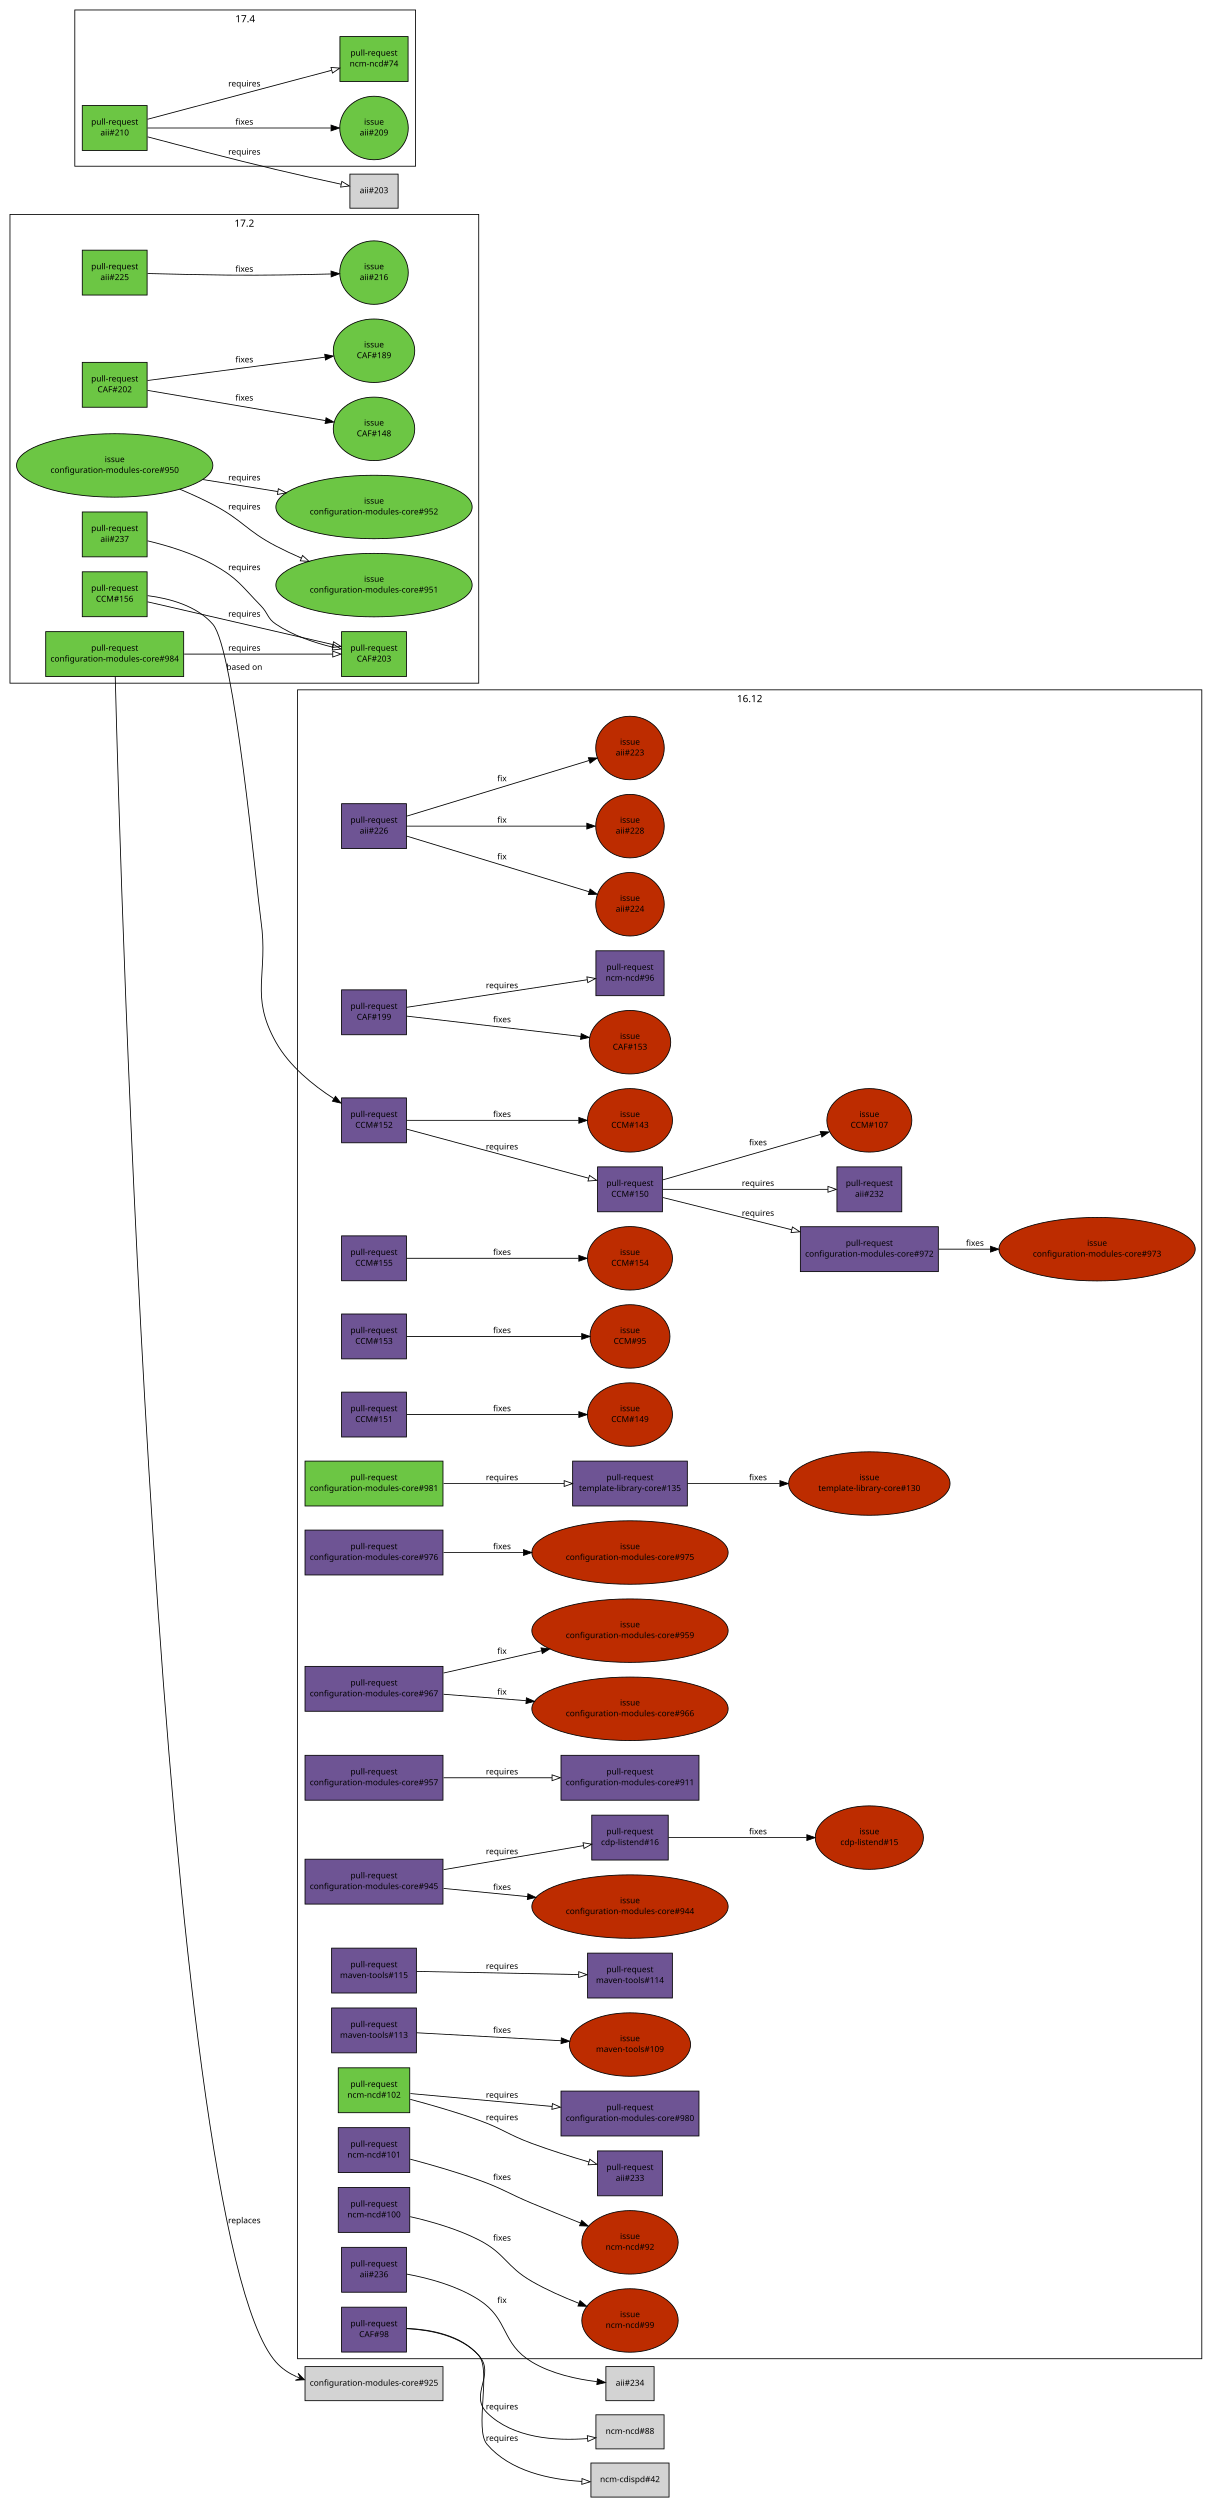
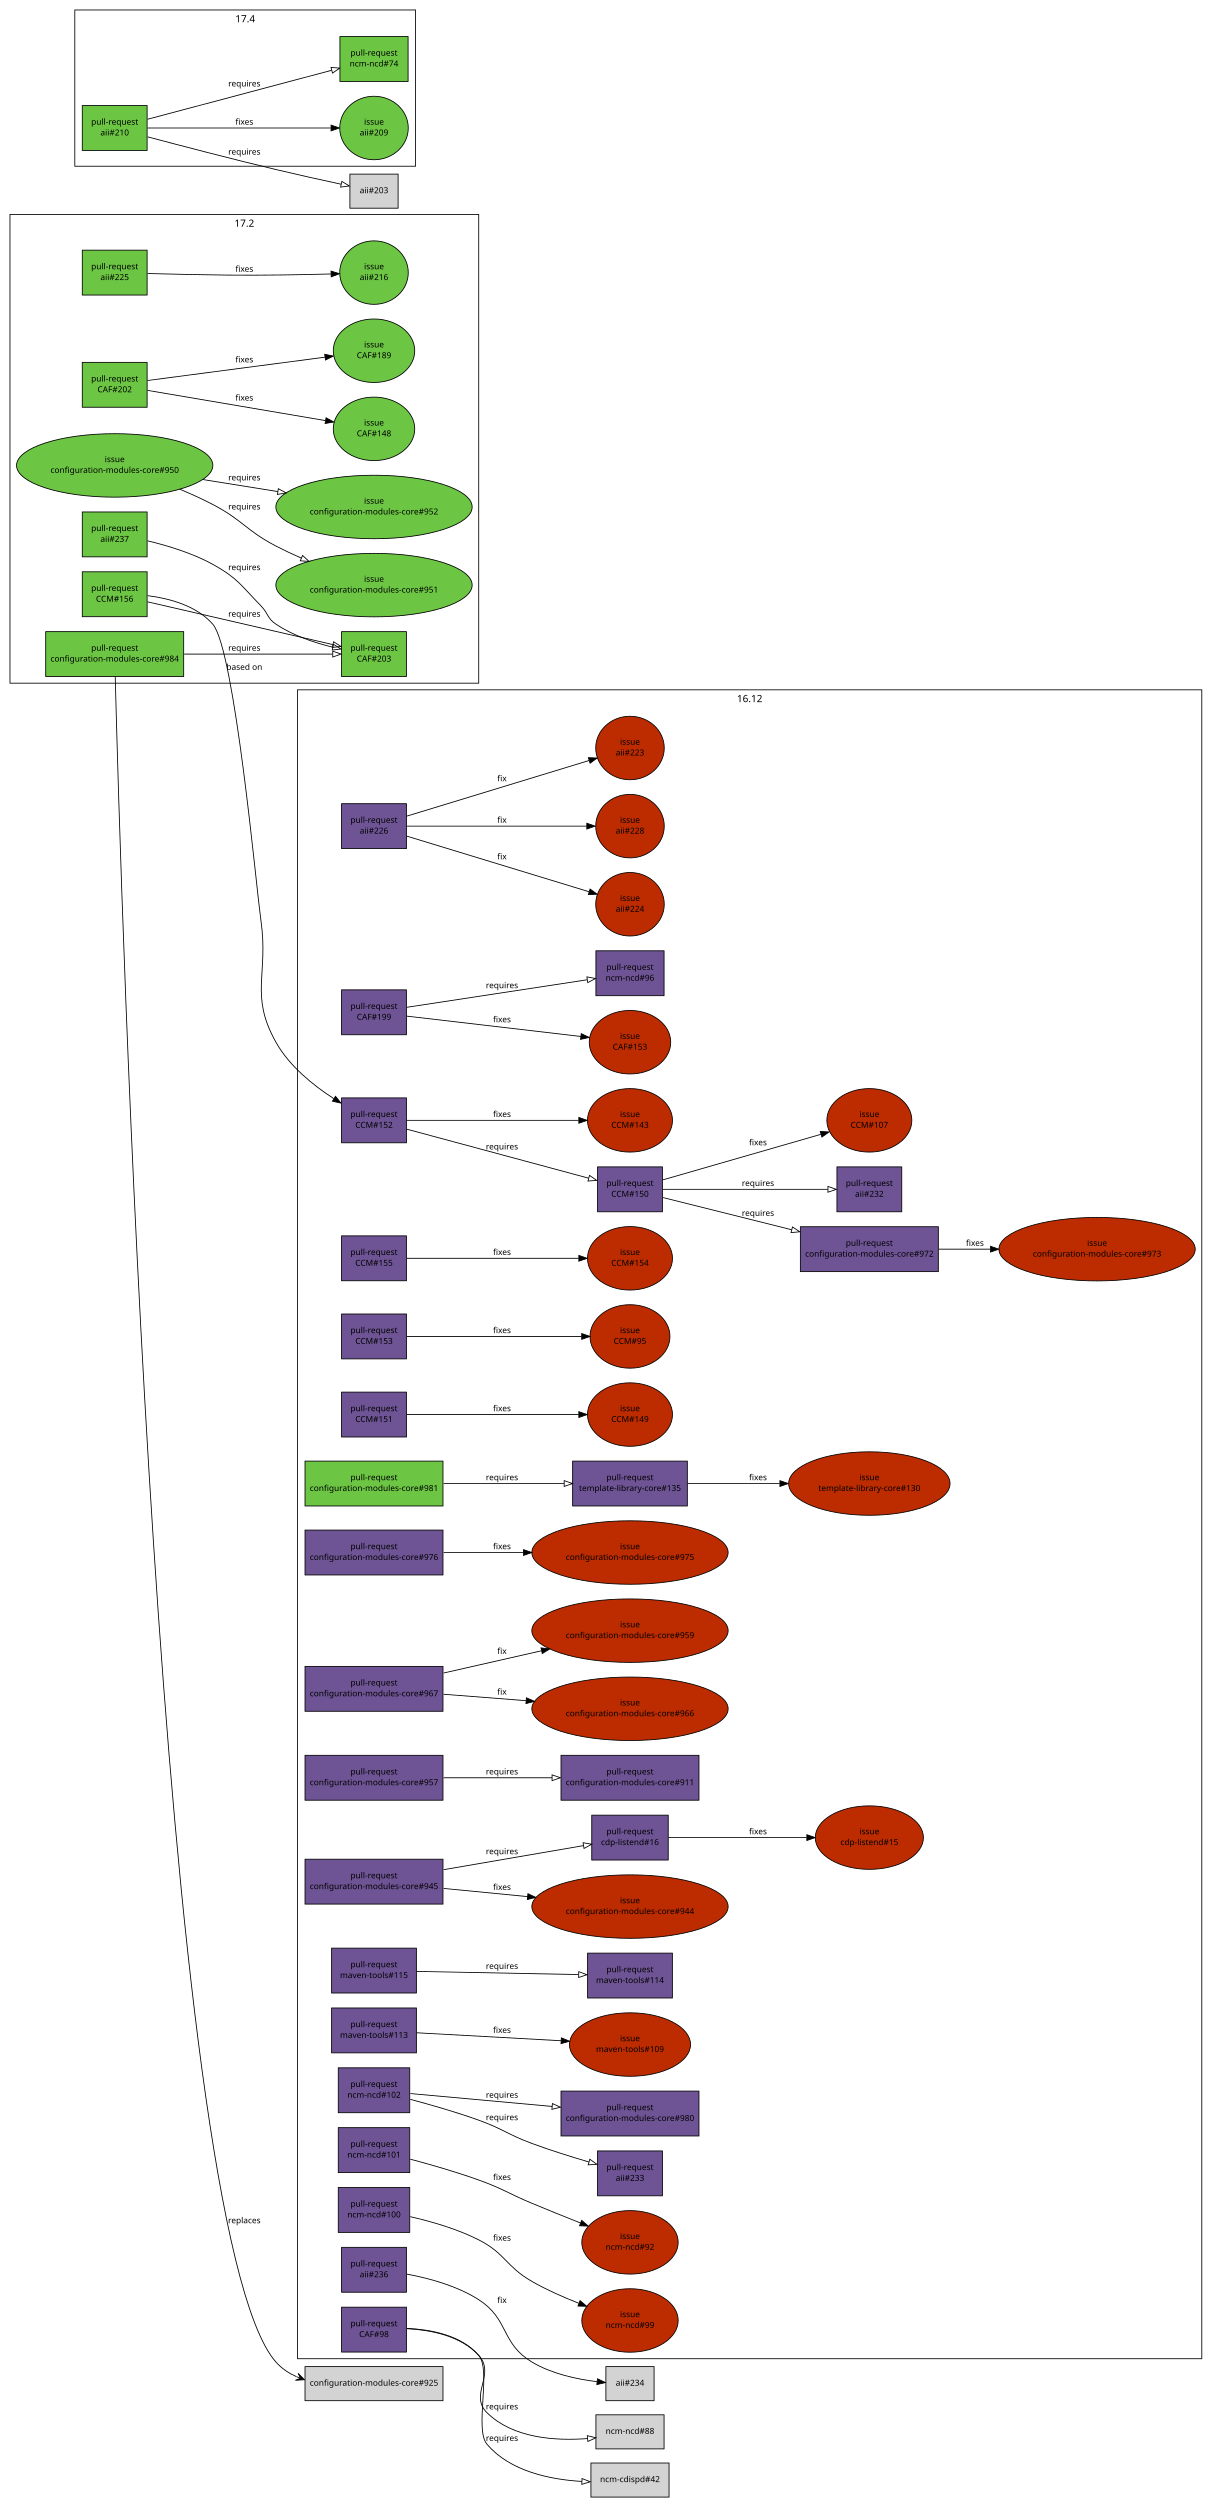
<svg xmlns="http://www.w3.org/2000/svg" xmlns:xlink="http://www.w3.org/1999/xlink" width="1458pt" height="3008pt" viewBox="0.00 0.00 1458.00 3008.00">
  <g id="graph1" class="graph" transform="scale(1 1) rotate(0) translate(4 3004)">
    <polygon fill="white" stroke="white" points="-4,5 -4,-3004 1455,-3004 1455,5 -4,5" />
    <g id="graph2" class="cluster">
      <polygon fill="none" stroke="black" points="8,-2182 8,-2746 572,-2746 572,-2182 8,-2182" />
      <text text-anchor="middle" x="290" y="-2731.2" font-family="Sans" font-size="12.00">17.2</text>
    </g>
    <g id="graph3" class="cluster">
      <polygon fill="none" stroke="black" points="354,-166 354,-2174 1442,-2174 1442,-166 354,-166" />
      <text text-anchor="middle" x="898" y="-2159.2" font-family="Sans" font-size="12.00">16.12</text>
    </g>
    <g id="graph5" class="cluster">
      <polygon fill="none" stroke="black" points="86,-2804 86,-2992 496,-2992 496,-2804 86,-2804" />
      <text text-anchor="middle" x="291" y="-2977.2" font-family="Sans" font-size="12.00">17.4</text>
    </g>
    <g id="node1" class="node">
      <a xlink:href="https://github.com/quattor/aii/pull/237" xlink:title="aii-core: switch to CAF::Download::LWP" target="_parent">
        <polygon fill="#6cc644" stroke="black" points="173,-2388 95,-2388 95,-2334 173,-2334 173,-2388" />
        <text text-anchor="middle" x="134" y="-2365" font-family="Sans" font-size="10.00">pull-request</text>
        <text text-anchor="middle" x="134" y="-2352" font-family="Sans" font-size="10.00">aii#237</text>
      </a>
    </g>
    <g id="node3" class="node">
      <a xlink:href="https://github.com/quattor/CAF/pull/203" xlink:title="CAF::Download::LWP: CAF interface for LWP to handle https settings" target="_parent">
        <polygon fill="#6cc644" stroke="black" points="485,-2244 407,-2244 407,-2190 485,-2190 485,-2244" />
        <text text-anchor="middle" x="446" y="-2221" font-family="Sans" font-size="10.00">pull-request</text>
        <text text-anchor="middle" x="446" y="-2208" font-family="Sans" font-size="10.00">CAF#203</text>
      </a>
    </g>
    <g id="edge2" class="edge">
      <path fill="none" stroke="black" d="M173.623,-2353.26C197.336,-2347.58 227.522,-2338.49 252,-2325 281.806,-2308.57 286.246,-2299.37 310,-2275 318.818,-2265.95 317.506,-2260.03 328,-2253 348.364,-2239.35 374.11,-2230.71 396.352,-2225.32" />
      <polygon fill="none" stroke="black" points="397.313,-2228.7 406.294,-2223.08 395.768,-2221.87 397.313,-2228.7" />
      <text text-anchor="middle" x="290" y="-2318" font-family="Sans" font-size="10.00">requires</text>
    </g>
    <g id="node4" class="node">
      <a xlink:href="https://github.com/quattor/aii/pull/236" xlink:title="aii-opennebula: Include VM placement algorithm support" target="_parent">
        <polygon fill="#6e5494" stroke="black" points="485,-300 407,-300 407,-246 485,-246 485,-300" />
        <text text-anchor="middle" x="446" y="-277" font-family="Sans" font-size="10.00">pull-request</text>
        <text text-anchor="middle" x="446" y="-264" font-family="Sans" font-size="10.00">aii#236</text>
      </a>
    </g>
    <g id="node6" class="node">
      <polygon fill="lightgrey" stroke="black" points="783,-156.5 725,-156.5 725,-115.5 783,-115.5 783,-156.5" />
      <text text-anchor="middle" x="754" y="-133.5" font-family="Sans" font-size="10.00">aii#234</text>
    </g>
    <g id="edge4" class="edge">
      <path fill="none" stroke="black" d="M485.658,-267.768C511.79,-262.913 545.878,-253.793 572,-237 608.861,-213.304 598.429,-184.553 636,-162 659.658,-147.799 690.156,-141.327 714.22,-138.391" />
      <polygon fill="black" stroke="black" points="714.863,-141.842 724.438,-137.306 714.124,-134.882 714.863,-141.842" />
      <text text-anchor="middle" x="600" y="-233" font-family="Sans" font-size="10.00">fix</text>
    </g>
    <g id="node7" class="node">
      <a xlink:href="https://github.com/quattor/aii/pull/226" xlink:title="aii-opennebula: Include ONE labels support" target="_parent">
        <polygon fill="#6e5494" stroke="black" points="485,-2037 407,-2037 407,-1983 485,-1983 485,-2037" />
        <text text-anchor="middle" x="446" y="-2014" font-family="Sans" font-size="10.00">pull-request</text>
        <text text-anchor="middle" x="446" y="-2001" font-family="Sans" font-size="10.00">aii#226</text>
      </a>
    </g>
    <g id="node9" class="node">
      <a xlink:href="https://github.com/quattor/aii/issues/223" xlink:title="aii opennebula handle missing template" target="_parent">
        <ellipse fill="#bd2c00" stroke="black" cx="754" cy="-2104" rx="41.217" ry="38.184" />
        <text text-anchor="middle" x="754" y="-2108" font-family="Sans" font-size="10.00">issue</text>
        <text text-anchor="middle" x="754" y="-2095" font-family="Sans" font-size="10.00">aii#223</text>
      </a>
    </g>
    <g id="edge6" class="edge">
      <path fill="none" stroke="black" d="M485.635,-2022.1C541.656,-2039.19 643.935,-2070.41 704.759,-2088.97" />
      <polygon fill="black" stroke="black" points="703.931,-2092.38 714.517,-2091.95 705.974,-2085.68 703.931,-2092.38" />
      <text text-anchor="middle" x="600" y="-2064" font-family="Sans" font-size="10.00">fix</text>
    </g>
    <g id="node11" class="node">
      <a xlink:href="https://github.com/quattor/aii/issues/224" xlink:title="aii-opennebula: Include labels feature" target="_parent">
        <ellipse fill="#bd2c00" stroke="black" cx="754" cy="-1916" rx="41.217" ry="38.184" />
        <text text-anchor="middle" x="754" y="-1920" font-family="Sans" font-size="10.00">issue</text>
        <text text-anchor="middle" x="754" y="-1907" font-family="Sans" font-size="10.00">aii#224</text>
      </a>
    </g>
    <g id="edge8" class="edge">
      <path fill="none" stroke="black" d="M485.635,-1997.9C541.656,-1980.81 643.935,-1949.59 704.759,-1931.03" />
      <polygon fill="black" stroke="black" points="705.974,-1934.32 714.517,-1928.05 703.931,-1927.62 705.974,-1934.32" />
      <text text-anchor="middle" x="600" y="-1970" font-family="Sans" font-size="10.00">fix</text>
    </g>
    <g id="node13" class="node">
      <a xlink:href="https://github.com/quattor/aii/issues/228" xlink:title="aii-opennebula: Include random passwords for SPICE/VNC connections" target="_parent">
        <ellipse fill="#bd2c00" stroke="black" cx="754" cy="-2010" rx="41.217" ry="38.184" />
        <text text-anchor="middle" x="754" y="-2014" font-family="Sans" font-size="10.00">issue</text>
        <text text-anchor="middle" x="754" y="-2001" font-family="Sans" font-size="10.00">aii#228</text>
      </a>
    </g>
    <g id="edge10" class="edge">
      <path fill="none" stroke="black" d="M485.635,-2010C540.773,-2010 640.72,-2010 701.851,-2010" />
      <polygon fill="black" stroke="black" points="702.055,-2013.5 712.055,-2010 702.055,-2006.5 702.055,-2013.5" />
      <text text-anchor="middle" x="600" y="-2014" font-family="Sans" font-size="10.00">fix</text>
    </g>
    <g id="node14" class="node">
      <a xlink:href="https://github.com/quattor/aii/pull/225" xlink:title="[WIP] Add UEFI support through Grub-based PXE loader" target="_parent">
        <polygon fill="#6cc644" stroke="black" points="173,-2703 95,-2703 95,-2649 173,-2649 173,-2703" />
        <text text-anchor="middle" x="134" y="-2680" font-family="Sans" font-size="10.00">pull-request</text>
        <text text-anchor="middle" x="134" y="-2667" font-family="Sans" font-size="10.00">aii#225</text>
      </a>
    </g>
    <g id="node16" class="node">
      <a xlink:href="https://github.com/quattor/aii/issues/216" xlink:title="aii-pxelinux: add support for Grub-based UEFI PXE boot loader" target="_parent">
        <ellipse fill="#6cc644" stroke="black" cx="446" cy="-2676" rx="41.217" ry="38.184" />
        <text text-anchor="middle" x="446" y="-2680" font-family="Sans" font-size="10.00">issue</text>
        <text text-anchor="middle" x="446" y="-2667" font-family="Sans" font-size="10.00">aii#216</text>
      </a>
    </g>
    <g id="edge12" class="edge">
      <path fill="none" stroke="black" d="M173.571,-2674.9C200.705,-2674.2 237.529,-2673.36 270,-2673 311.858,-2672.54 359.311,-2673.43 394.388,-2674.36" />
      <polygon fill="black" stroke="black" points="394.304,-2677.86 404.396,-2674.63 394.496,-2670.86 394.304,-2677.86" />
      <text text-anchor="middle" x="290" y="-2677" font-family="Sans" font-size="10.00">fixes</text>
    </g>
    <g id="node17" class="node">
      <a xlink:href="https://github.com/quattor/aii/pull/210" xlink:title="Shellfe: support active config for plugins" target="_parent">
        <polygon fill="#6cc644" stroke="black" points="173,-2877 95,-2877 95,-2823 173,-2823 173,-2877" />
        <text text-anchor="middle" x="134" y="-2854" font-family="Sans" font-size="10.00">pull-request</text>
        <text text-anchor="middle" x="134" y="-2841" font-family="Sans" font-size="10.00">aii#210</text>
      </a>
    </g>
    <g id="node19" class="node">
      <a xlink:href="https://github.com/quattor/aii/issues/209" xlink:title="support ACTIVE_CONFIG" target="_parent">
        <ellipse fill="#6cc644" stroke="black" cx="446" cy="-2850" rx="41.217" ry="38.184" />
        <text text-anchor="middle" x="446" y="-2854" font-family="Sans" font-size="10.00">issue</text>
        <text text-anchor="middle" x="446" y="-2841" font-family="Sans" font-size="10.00">aii#209</text>
      </a>
    </g>
    <g id="edge14" class="edge">
      <path fill="none" stroke="black" d="M173.515,-2850C229.473,-2850 331.887,-2850 393.971,-2850" />
      <polygon fill="black" stroke="black" points="394.324,-2853.5 404.324,-2850 394.324,-2846.5 394.324,-2853.5" />
      <text text-anchor="middle" x="290" y="-2854" font-family="Sans" font-size="10.00">fixes</text>
    </g>
    <g id="node21" class="node">
      <a xlink:href="https://github.com/quattor/ncm-ncd/pull/74" xlink:title="Set the current active config as an attribute to the component" target="_parent">
        <polygon fill="#6cc644" stroke="black" points="487,-2960 405,-2960 405,-2906 487,-2906 487,-2960" />
        <text text-anchor="middle" x="446" y="-2937" font-family="Sans" font-size="10.00">pull-request</text>
        <text text-anchor="middle" x="446" y="-2924" font-family="Sans" font-size="10.00">ncm-ncd#74</text>
      </a>
    </g>
    <g id="edge16" class="edge">
      <path fill="none" stroke="black" d="M173.515,-2860.51C229.743,-2875.47 332.88,-2902.91 394.87,-2919.4" />
      <polygon fill="none" stroke="black" points="394.262,-2922.86 404.825,-2922.05 396.061,-2916.09 394.262,-2922.86" />
      <text text-anchor="middle" x="290" y="-2900" font-family="Sans" font-size="10.00">requires</text>
    </g>
    <g id="node23" class="node">
      <polygon fill="lightgrey" stroke="black" points="475,-2794.5 417,-2794.5 417,-2753.5 475,-2753.5 475,-2794.5" />
      <text text-anchor="middle" x="446" y="-2771.5" font-family="Sans" font-size="10.00">aii#203</text>
    </g>
    <g id="edge18" class="edge">
      <path fill="none" stroke="black" d="M173.653,-2839.34C212.791,-2828.93 274.381,-2812.81 328,-2800 354.009,-2793.78 383.375,-2787.31 406.305,-2782.38" />
      <polygon fill="none" stroke="black" points="407.307,-2785.75 416.352,-2780.23 405.841,-2778.9 407.307,-2785.75" />
      <text text-anchor="middle" x="290" y="-2818" font-family="Sans" font-size="10.00">requires</text>
    </g>
    <g id="node24" class="node">
      <a xlink:href="https://github.com/quattor/CAF/pull/202" xlink:title="FileWriter: use atomic write" target="_parent">
        <polygon fill="#6cc644" stroke="black" points="173,-2568 95,-2568 95,-2514 173,-2514 173,-2568" />
        <text text-anchor="middle" x="134" y="-2545" font-family="Sans" font-size="10.00">pull-request</text>
        <text text-anchor="middle" x="134" y="-2532" font-family="Sans" font-size="10.00">CAF#202</text>
      </a>
    </g>
    <g id="node26" class="node">
      <a xlink:href="https://github.com/quattor/CAF/issues/148" xlink:title="CAF::FileWriter updates files in-place" target="_parent">
        <ellipse fill="#6cc644" stroke="black" cx="446" cy="-2488" rx="48.998" ry="38.184" />
        <text text-anchor="middle" x="446" y="-2492" font-family="Sans" font-size="10.00">issue</text>
        <text text-anchor="middle" x="446" y="-2479" font-family="Sans" font-size="10.00">CAF#148</text>
      </a>
    </g>
    <g id="edge20" class="edge">
      <path fill="none" stroke="black" d="M173.515,-2534.29C227.569,-2525.11 324.973,-2508.56 387.498,-2497.94" />
      <polygon fill="black" stroke="black" points="388.33,-2501.35 397.603,-2496.22 387.158,-2494.45 388.33,-2501.35" />
      <text text-anchor="middle" x="290" y="-2522" font-family="Sans" font-size="10.00">fixes</text>
    </g>
    <g id="node28" class="node">
      <a xlink:href="https://github.com/quattor/CAF/issues/189" xlink:title="FileWriter: add diff to history" target="_parent">
        <ellipse fill="#6cc644" stroke="black" cx="446" cy="-2582" rx="48.998" ry="38.184" />
        <text text-anchor="middle" x="446" y="-2586" font-family="Sans" font-size="10.00">issue</text>
        <text text-anchor="middle" x="446" y="-2573" font-family="Sans" font-size="10.00">CAF#189</text>
      </a>
    </g>
    <g id="edge22" class="edge">
      <path fill="none" stroke="black" d="M173.515,-2546.19C227.414,-2553.28 324.414,-2566.02 386.959,-2574.24" />
      <polygon fill="black" stroke="black" points="386.7,-2577.74 397.07,-2575.57 387.612,-2570.8 386.7,-2577.74" />
      <text text-anchor="middle" x="290" y="-2568" font-family="Sans" font-size="10.00">fixes</text>
    </g>
    <g id="node29" class="node">
      <a xlink:href="https://github.com/quattor/CAF/pull/199" xlink:title="Remove add_files to track files" target="_parent">
        <polygon fill="#6e5494" stroke="black" points="485,-1813 407,-1813 407,-1759 485,-1759 485,-1813" />
        <text text-anchor="middle" x="446" y="-1790" font-family="Sans" font-size="10.00">pull-request</text>
        <text text-anchor="middle" x="446" y="-1777" font-family="Sans" font-size="10.00">CAF#199</text>
      </a>
    </g>
    <g id="node31" class="node">
      <a xlink:href="https://github.com/quattor/ncm-ncd/pull/96" xlink:title="Remove support for add_files / get_files and FILES attribute" target="_parent">
        <polygon fill="#6e5494" stroke="black" points="795,-1860 713,-1860 713,-1806 795,-1806 795,-1860" />
        <text text-anchor="middle" x="754" y="-1837" font-family="Sans" font-size="10.00">pull-request</text>
        <text text-anchor="middle" x="754" y="-1824" font-family="Sans" font-size="10.00">ncm-ncd#96</text>
      </a>
    </g>
    <g id="edge24" class="edge">
      <path fill="none" stroke="black" d="M485.635,-1792.05C540.926,-1800.49 641.277,-1815.8 702.361,-1825.12" />
      <polygon fill="none" stroke="black" points="702.138,-1828.63 712.552,-1826.68 703.194,-1821.71 702.138,-1828.63" />
      <text text-anchor="middle" x="600" y="-1815" font-family="Sans" font-size="10.00">requires</text>
    </g>
    <g id="node33" class="node">
      <a xlink:href="https://github.com/quattor/CAF/issues/153" xlink:title="remove add_files" target="_parent">
        <ellipse fill="#bd2c00" stroke="black" cx="754" cy="-1750" rx="48.998" ry="38.184" />
        <text text-anchor="middle" x="754" y="-1754" font-family="Sans" font-size="10.00">issue</text>
        <text text-anchor="middle" x="754" y="-1741" font-family="Sans" font-size="10.00">CAF#153</text>
      </a>
    </g>
    <g id="edge26" class="edge">
      <path fill="none" stroke="black" d="M485.635,-1781.37C538.732,-1775.16 633.383,-1764.1 694.908,-1756.91" />
      <polygon fill="black" stroke="black" points="695.337,-1760.38 704.863,-1755.74 694.524,-1753.43 695.337,-1760.38" />
      <text text-anchor="middle" x="600" y="-1774" font-family="Sans" font-size="10.00">fixes</text>
    </g>
    <g id="node34" class="node">
      <a xlink:href="https://github.com/quattor/CAF/pull/98" xlink:title="FileWriter: disable chatty LC::Check by default unless NoAction" target="_parent">
        <polygon fill="#6e5494" stroke="black" points="485,-228 407,-228 407,-174 485,-174 485,-228" />
        <text text-anchor="middle" x="446" y="-205" font-family="Sans" font-size="10.00">pull-request</text>
        <text text-anchor="middle" x="446" y="-192" font-family="Sans" font-size="10.00">CAF#98</text>
      </a>
    </g>
    <g id="node36" class="node">
      <polygon fill="lightgrey" stroke="black" points="795,-98.5 713,-98.5 713,-57.5 795,-57.5 795,-98.5" />
      <text text-anchor="middle" x="754" y="-75.5" font-family="Sans" font-size="10.00">ncm-ncd#88</text>
    </g>
    <g id="edge28" class="edge">
      <path fill="none" stroke="black" d="M485.622,-202.143C513.834,-200.688 550.432,-193.776 572,-170 592.82,-147.049 559.969,-122.79 582,-101 613.165,-70.175 664.465,-66.96 702.945,-69.927" />
      <polygon fill="none" stroke="black" points="702.649,-73.414 712.93,-70.855 703.297,-66.444 702.649,-73.414" />
      <text text-anchor="middle" x="600" y="-105" font-family="Sans" font-size="10.00">requires</text>
    </g>
    <g id="node38" class="node">
      <polygon fill="lightgrey" stroke="black" points="801,-40.5 707,-40.5 707,0.5 801,0.5 801,-40.5" />
      <text text-anchor="middle" x="754" y="-17.5" font-family="Sans" font-size="10.00">ncm-cdispd#42</text>
    </g>
    <g id="edge30" class="edge">
      <path fill="none" stroke="black" d="M485.683,-202.475C514.118,-201.214 550.968,-194.401 572,-170 587.592,-151.911 566.521,-81.186 582,-63 609.654,-30.51 657.787,-20.597 696.115,-18.338" />
      <polygon fill="none" stroke="black" points="696.294,-21.834 706.134,-17.905 695.992,-14.84 696.294,-21.834" />
      <text text-anchor="middle" x="600" y="-67" font-family="Sans" font-size="10.00">requires</text>
    </g>
    <g id="node39" class="node">
      <a xlink:href="https://github.com/quattor/CCM/pull/156" xlink:title="Fetch::Download: switch to CAF::Download::LWP" target="_parent">
        <polygon fill="#6cc644" stroke="black" points="173,-2316 95,-2316 95,-2262 173,-2262 173,-2316" />
        <text text-anchor="middle" x="134" y="-2293" font-family="Sans" font-size="10.00">pull-request</text>
        <text text-anchor="middle" x="134" y="-2280" font-family="Sans" font-size="10.00">CCM#156</text>
      </a>
    </g>
    <g id="edge32" class="edge">
      <path fill="none" stroke="black" d="M173.515,-2279.88C230.209,-2266.8 334.593,-2242.71 396.403,-2228.45" />
      <polygon fill="none" stroke="black" points="397.357,-2231.82 406.314,-2226.16 395.783,-2225 397.357,-2231.82" />
      <text text-anchor="middle" x="290" y="-2262" font-family="Sans" font-size="10.00">requires</text>
    </g>
    <g id="node42" class="node">
      <a xlink:href="https://github.com/quattor/CCM/pull/152" xlink:title="Remove unused syncfile" target="_parent">
        <polygon fill="#6e5494" stroke="black" points="485,-1683 407,-1683 407,-1629 485,-1629 485,-1683" />
        <text text-anchor="middle" x="446" y="-1660" font-family="Sans" font-size="10.00">pull-request</text>
        <text text-anchor="middle" x="446" y="-1647" font-family="Sans" font-size="10.00">CCM#152</text>
      </a>
    </g>
    <g id="edge34" class="edge">
      <path fill="none" stroke="black" d="M173.708,-2287.3C199.787,-2283.98 232.558,-2275.26 252,-2253 278.434,-2222.73 304.318,-1935.78 310,-1896 319.244,-1831.28 296.06,-1807.05 328,-1750 344.024,-1721.38 372.609,-1698.27 397.631,-1682.12" />
      <polygon fill="black" stroke="black" points="399.679,-1684.97 406.307,-1676.7 395.971,-1679.03 399.679,-1684.97" />
      <text text-anchor="middle" x="290" y="-2198" font-family="Sans" font-size="10.00">based on</text>
    </g>
    <g id="node50" class="node">
      <a xlink:href="https://github.com/quattor/CCM/issues/143" xlink:title="Remove SyncFile" target="_parent">
        <ellipse fill="#bd2c00" stroke="black" cx="754" cy="-1656" rx="51.118" ry="38.184" />
        <text text-anchor="middle" x="754" y="-1660" font-family="Sans" font-size="10.00">issue</text>
        <text text-anchor="middle" x="754" y="-1647" font-family="Sans" font-size="10.00">CCM#143</text>
      </a>
    </g>
    <g id="edge40" class="edge">
      <path fill="none" stroke="black" d="M485.635,-1656C537.932,-1656 630.538,-1656 692.103,-1656" />
      <polygon fill="black" stroke="black" points="692.462,-1659.5 702.462,-1656 692.462,-1652.5 692.462,-1659.5" />
      <text text-anchor="middle" x="600" y="-1660" font-family="Sans" font-size="10.00">fixes</text>
    </g>
    <g id="node52" class="node">
      <a xlink:href="https://github.com/quattor/CCM/pull/150" xlink:title="Remove Property class" target="_parent">
        <polygon fill="#6e5494" stroke="black" points="793,-1600 715,-1600 715,-1546 793,-1546 793,-1600" />
        <text text-anchor="middle" x="754" y="-1577" font-family="Sans" font-size="10.00">pull-request</text>
        <text text-anchor="middle" x="754" y="-1564" font-family="Sans" font-size="10.00">CCM#150</text>
      </a>
    </g>
    <g id="edge42" class="edge">
      <path fill="none" stroke="black" d="M485.635,-1645.32C541.502,-1630.26 643.373,-1602.81 704.257,-1586.4" />
      <polygon fill="none" stroke="black" points="705.284,-1589.75 714.029,-1583.77 703.463,-1582.99 705.284,-1589.75" />
      <text text-anchor="middle" x="600" y="-1621" font-family="Sans" font-size="10.00">requires</text>
    </g>
    <g id="node43" class="node">
      <a xlink:href="https://github.com/quattor/CCM/pull/155" xlink:title="Fetch::Config: support valid principal with -" target="_parent">
        <polygon fill="#6e5494" stroke="black" points="485,-1517 407,-1517 407,-1463 485,-1463 485,-1517" />
        <text text-anchor="middle" x="446" y="-1494" font-family="Sans" font-size="10.00">pull-request</text>
        <text text-anchor="middle" x="446" y="-1481" font-family="Sans" font-size="10.00">CCM#155</text>
      </a>
    </g>
    <g id="node45" class="node">
      <a xlink:href="https://github.com/quattor/CCM/issues/154" xlink:title="ccm-fetch fails claiming illegal characters in kerberos principal" target="_parent">
        <ellipse fill="#bd2c00" stroke="black" cx="754" cy="-1490" rx="51.118" ry="38.184" />
        <text text-anchor="middle" x="754" y="-1494" font-family="Sans" font-size="10.00">issue</text>
        <text text-anchor="middle" x="754" y="-1481" font-family="Sans" font-size="10.00">CCM#154</text>
      </a>
    </g>
    <g id="edge36" class="edge">
      <path fill="none" stroke="black" d="M485.635,-1490C537.932,-1490 630.538,-1490 692.103,-1490" />
      <polygon fill="black" stroke="black" points="692.462,-1493.5 702.462,-1490 692.462,-1486.5 692.462,-1493.5" />
      <text text-anchor="middle" x="600" y="-1494" font-family="Sans" font-size="10.00">fixes</text>
    </g>
    <g id="node46" class="node">
      <a xlink:href="https://github.com/quattor/CCM/pull/153" xlink:title="TextRender: cast_double and cast_long fail on non-numeric argument" target="_parent">
        <polygon fill="#6e5494" stroke="black" points="485,-1423 407,-1423 407,-1369 485,-1369 485,-1423" />
        <text text-anchor="middle" x="446" y="-1400" font-family="Sans" font-size="10.00">pull-request</text>
        <text text-anchor="middle" x="446" y="-1387" font-family="Sans" font-size="10.00">CCM#153</text>
      </a>
    </g>
    <g id="node48" class="node">
      <a xlink:href="https://github.com/quattor/CCM/issues/95" xlink:title="TextRender: cast_double and friends do not fail on impossible conversion" target="_parent">
        <ellipse fill="#bd2c00" stroke="black" cx="754" cy="-1396" rx="48.083" ry="38.184" />
        <text text-anchor="middle" x="754" y="-1400" font-family="Sans" font-size="10.00">issue</text>
        <text text-anchor="middle" x="754" y="-1387" font-family="Sans" font-size="10.00">CCM#95</text>
      </a>
    </g>
    <g id="edge38" class="edge">
      <path fill="none" stroke="black" d="M485.635,-1396C538.93,-1396 634.089,-1396 695.594,-1396" />
      <polygon fill="black" stroke="black" points="695.916,-1399.5 705.916,-1396 695.916,-1392.5 695.916,-1399.5" />
      <text text-anchor="middle" x="600" y="-1400" font-family="Sans" font-size="10.00">fixes</text>
    </g>
    <g id="node57" class="node">
      <a xlink:href="https://github.com/quattor/CCM/issues/107" xlink:title="remove CCM::Property class" target="_parent">
        <ellipse fill="#bd2c00" stroke="black" cx="1042" cy="-1656" rx="51.118" ry="38.184" />
        <text text-anchor="middle" x="1042" y="-1660" font-family="Sans" font-size="10.00">issue</text>
        <text text-anchor="middle" x="1042" y="-1647" font-family="Sans" font-size="10.00">CCM#107</text>
      </a>
    </g>
    <g id="edge46" class="edge">
      <path fill="none" stroke="black" d="M793.743,-1584.45C842.945,-1598.63 927.147,-1622.9 983.674,-1639.19" />
      <polygon fill="black" stroke="black" points="982.965,-1642.63 993.543,-1642.03 984.903,-1635.9 982.965,-1642.63" />
      <text text-anchor="middle" x="908" y="-1626" font-family="Sans" font-size="10.00">fixes</text>
    </g>
    <g id="node59" class="node">
      <a xlink:href="https://github.com/quattor/configuration-modules-core/pull/972" xlink:title="Round of cleanup to prepare for removal of CCM::Property module" target="_parent">
        <polygon fill="#6e5494" stroke="black" points="1125,-1528 959,-1528 959,-1474 1125,-1474 1125,-1528" />
        <text text-anchor="middle" x="1042" y="-1505" font-family="Sans" font-size="10.00">pull-request</text>
        <text text-anchor="middle" x="1042" y="-1492" font-family="Sans" font-size="10.00">configuration-modules-core#972</text>
      </a>
    </g>
    <g id="edge48" class="edge">
      <path fill="none" stroke="black" d="M793.743,-1563.06C833.463,-1553.13 895.995,-1537.5 948.36,-1524.41" />
      <polygon fill="none" stroke="black" points="949.497,-1527.73 958.349,-1521.91 947.799,-1520.94 949.497,-1527.73" />
      <text text-anchor="middle" x="908" y="-1541" font-family="Sans" font-size="10.00">requires</text>
    </g>
    <g id="node61" class="node">
      <a xlink:href="https://github.com/quattor/aii/pull/232" xlink:title="Round of cleanup to prepare for removal of CCM::Property module" target="_parent">
        <polygon fill="#6e5494" stroke="black" points="1081,-1600 1003,-1600 1003,-1546 1081,-1546 1081,-1600" />
        <text text-anchor="middle" x="1042" y="-1577" font-family="Sans" font-size="10.00">pull-request</text>
        <text text-anchor="middle" x="1042" y="-1564" font-family="Sans" font-size="10.00">aii#232</text>
      </a>
    </g>
    <g id="edge50" class="edge">
      <path fill="none" stroke="black" d="M793.743,-1573C845.458,-1573 935.84,-1573 992.11,-1573" />
      <polygon fill="none" stroke="black" points="992.203,-1576.5 1002.2,-1573 992.203,-1569.5 992.203,-1576.5" />
      <text text-anchor="middle" x="908" y="-1577" font-family="Sans" font-size="10.00">requires</text>
    </g>
    <g id="node53" class="node">
      <a xlink:href="https://github.com/quattor/CCM/pull/151" xlink:title="Path: add /software/components/download/files/ to safe unescape paths" target="_parent">
        <polygon fill="#6e5494" stroke="black" points="485,-1329 407,-1329 407,-1275 485,-1275 485,-1329" />
        <text text-anchor="middle" x="446" y="-1306" font-family="Sans" font-size="10.00">pull-request</text>
        <text text-anchor="middle" x="446" y="-1293" font-family="Sans" font-size="10.00">CCM#151</text>
      </a>
    </g>
    <g id="node55" class="node">
      <a xlink:href="https://github.com/quattor/CCM/issues/149" xlink:title="Add ncm-download files to safe unescape paths" target="_parent">
        <ellipse fill="#bd2c00" stroke="black" cx="754" cy="-1302" rx="51.118" ry="38.184" />
        <text text-anchor="middle" x="754" y="-1306" font-family="Sans" font-size="10.00">issue</text>
        <text text-anchor="middle" x="754" y="-1293" font-family="Sans" font-size="10.00">CCM#149</text>
      </a>
    </g>
    <g id="edge44" class="edge">
      <path fill="none" stroke="black" d="M485.635,-1302C537.932,-1302 630.538,-1302 692.103,-1302" />
      <polygon fill="black" stroke="black" points="692.462,-1305.5 702.462,-1302 692.462,-1298.5 692.462,-1305.5" />
      <text text-anchor="middle" x="600" y="-1306" font-family="Sans" font-size="10.00">fixes</text>
    </g>
    <g id="node76" class="node">
      <a xlink:href="https://github.com/quattor/configuration-modules-core/issues/973" xlink:title="ncm-interactivelimits: bugs in comment and missing trailing newline" target="_parent">
        <ellipse fill="#bd2c00" stroke="black" cx="1316" cy="-1501" rx="118.087" ry="38.184" />
        <text text-anchor="middle" x="1316" y="-1505" font-family="Sans" font-size="10.00">issue</text>
        <text text-anchor="middle" x="1316" y="-1492" font-family="Sans" font-size="10.00">configuration-modules-core#973</text>
      </a>
    </g>
    <g id="edge62" class="edge">
      <path fill="none" stroke="black" d="M1125.7,-1501C1145.24,-1501 1166.5,-1501 1187.49,-1501" />
      <polygon fill="black" stroke="black" points="1187.76,-1504.5 1197.76,-1501 1187.76,-1497.5 1187.76,-1504.5" />
      <text text-anchor="middle" x="1169" y="-1505" font-family="Sans" font-size="10.00">fixes</text>
    </g>
    <g id="node62" class="node">
      <a xlink:href="https://github.com/quattor/cdp-listend/pull/16" xlink:title="Add hostname configuration option to choose the hostname/IP to listen on" target="_parent">
        <polygon fill="#6e5494" stroke="black" points="800,-820 708,-820 708,-766 800,-766 800,-820" />
        <text text-anchor="middle" x="754" y="-797" font-family="Sans" font-size="10.00">pull-request</text>
        <text text-anchor="middle" x="754" y="-784" font-family="Sans" font-size="10.00">cdp-listend#16</text>
      </a>
    </g>
    <g id="node64" class="node">
      <a xlink:href="https://github.com/quattor/cdp-listend/issues/15" xlink:title="Issue with binding on a specific IP" target="_parent">
        <ellipse fill="#bd2c00" stroke="black" cx="1042" cy="-793" rx="65.054" ry="38.184" />
        <text text-anchor="middle" x="1042" y="-797" font-family="Sans" font-size="10.00">issue</text>
        <text text-anchor="middle" x="1042" y="-784" font-family="Sans" font-size="10.00">cdp-listend#15</text>
      </a>
    </g>
    <g id="edge52" class="edge">
      <path fill="none" stroke="black" d="M800.272,-793C845.067,-793 913.751,-793 966.473,-793" />
      <polygon fill="black" stroke="black" points="966.793,-796.5 976.793,-793 966.793,-789.5 966.793,-796.5" />
      <text text-anchor="middle" x="908" y="-797" font-family="Sans" font-size="10.00">fixes</text>
    </g>
    <g id="node65" class="node">
      <a xlink:href="https://github.com/quattor/configuration-modules-core/pull/984" xlink:title="ncm-download: switch to CAF::Download::LWP" target="_parent">
        <polygon fill="#6cc644" stroke="black" points="217,-2244 51,-2244 51,-2190 217,-2190 217,-2244" />
        <text text-anchor="middle" x="134" y="-2221" font-family="Sans" font-size="10.00">pull-request</text>
        <text text-anchor="middle" x="134" y="-2208" font-family="Sans" font-size="10.00">configuration-modules-core#984</text>
      </a>
    </g>
    <g id="edge56" class="edge">
      <path fill="none" stroke="black" d="M217.61,-2217C274.618,-2217 348.198,-2217 396.214,-2217" />
      <polygon fill="none" stroke="black" points="396.354,-2220.5 406.354,-2217 396.354,-2213.5 396.354,-2220.5" />
      <text text-anchor="middle" x="290" y="-2221" font-family="Sans" font-size="10.00">requires</text>
    </g>
    <g id="node67" class="node">
      <polygon fill="lightgrey" stroke="black" points="529,-156.5 363,-156.5 363,-115.5 529,-115.5 529,-156.5" />
      <text text-anchor="middle" x="446" y="-133.5" font-family="Sans" font-size="10.00">configuration-modules-core#925</text>
    </g>
    <g id="edge54" class="edge">
      <path fill="none" stroke="black" d="M134.657,-2189.96C140.509,-1958.92 186.835,-321.651 328,-162 334.826,-154.28 343.378,-148.565 352.741,-144.371" />
      <polygon fill="black" stroke="black" points="362.341,-140.665 354.633,-148.464 357.677,-142.466 353.012,-144.266 353.012,-144.266 353.012,-144.266 357.677,-142.466 351.392,-140.068 362.341,-140.665 362.341,-140.665" />
      <text text-anchor="middle" x="290" y="-329" font-family="Sans" font-size="10.00">replaces</text>
    </g>
    <g id="node69" class="node">
      <a xlink:href="https://github.com/quattor/configuration-modules-core/pull/981" xlink:title="ncm-network, ncm-authconfig, ncm-metaconfig: Use new valid_interface type" target="_parent">
        <polygon fill="#6cc644" stroke="black" points="529,-1246 363,-1246 363,-1192 529,-1192 529,-1246" />
        <text text-anchor="middle" x="446" y="-1223" font-family="Sans" font-size="10.00">pull-request</text>
        <text text-anchor="middle" x="446" y="-1210" font-family="Sans" font-size="10.00">configuration-modules-core#981</text>
      </a>
    </g>
    <g id="node71" class="node">
      <a xlink:href="https://github.com/quattor/template-library-core/pull/135" xlink:title="Add valid_interface type" target="_parent">
        <polygon fill="#6e5494" stroke="black" points="823,-1246 685,-1246 685,-1192 823,-1192 823,-1246" />
        <text text-anchor="middle" x="754" y="-1223" font-family="Sans" font-size="10.00">pull-request</text>
        <text text-anchor="middle" x="754" y="-1210" font-family="Sans" font-size="10.00">template-library-core#135</text>
      </a>
    </g>
    <g id="edge58" class="edge">
      <path fill="none" stroke="black" d="M529.756,-1219C574.872,-1219 630.225,-1219 674.648,-1219" />
      <polygon fill="none" stroke="black" points="674.82,-1222.5 684.82,-1219 674.82,-1215.5 674.82,-1222.5" />
      <text text-anchor="middle" x="600" y="-1223" font-family="Sans" font-size="10.00">requires</text>
    </g>
    <g id="node112" class="node">
      <a xlink:href="https://github.com/quattor/template-library-core/issues/130" xlink:title="add valid_interface type" target="_parent">
        <ellipse fill="#bd2c00" stroke="black" cx="1042" cy="-1219" rx="97.08" ry="38.184" />
        <text text-anchor="middle" x="1042" y="-1223" font-family="Sans" font-size="10.00">issue</text>
        <text text-anchor="middle" x="1042" y="-1210" font-family="Sans" font-size="10.00">template-library-core#130</text>
      </a>
    </g>
    <g id="edge90" class="edge">
      <path fill="none" stroke="black" d="M823.35,-1219C856.516,-1219 896.985,-1219 934.049,-1219" />
      <polygon fill="black" stroke="black" points="934.404,-1222.5 944.404,-1219 934.404,-1215.5 934.404,-1222.5" />
      <text text-anchor="middle" x="908" y="-1223" font-family="Sans" font-size="10.00">fixes</text>
    </g>
    <g id="node72" class="node">
      <a xlink:href="https://github.com/quattor/configuration-modules-core/pull/976" xlink:title="ncm-download: download to temporary file." target="_parent">
        <polygon fill="#6e5494" stroke="black" points="529,-1163 363,-1163 363,-1109 529,-1109 529,-1163" />
        <text text-anchor="middle" x="446" y="-1140" font-family="Sans" font-size="10.00">pull-request</text>
        <text text-anchor="middle" x="446" y="-1127" font-family="Sans" font-size="10.00">configuration-modules-core#976</text>
      </a>
    </g>
    <g id="node74" class="node">
      <a xlink:href="https://github.com/quattor/configuration-modules-core/issues/975" xlink:title="ncm-download: can leave partial files" target="_parent">
        <ellipse fill="#bd2c00" stroke="black" cx="754" cy="-1136" rx="118.087" ry="38.184" />
        <text text-anchor="middle" x="754" y="-1140" font-family="Sans" font-size="10.00">issue</text>
        <text text-anchor="middle" x="754" y="-1127" font-family="Sans" font-size="10.00">configuration-modules-core#975</text>
      </a>
    </g>
    <g id="edge60" class="edge">
      <path fill="none" stroke="black" d="M529.756,-1136C559.379,-1136 593.415,-1136 625.873,-1136" />
      <polygon fill="black" stroke="black" points="625.889,-1139.5 635.889,-1136 625.889,-1132.5 625.889,-1139.5" />
      <text text-anchor="middle" x="600" y="-1140" font-family="Sans" font-size="10.00">fixes</text>
    </g>
    <g id="node77" class="node">
      <a xlink:href="https://github.com/quattor/configuration-modules-core/pull/967" xlink:title="ncm-opennebula: Include OpenNebula labels support" target="_parent">
        <polygon fill="#6e5494" stroke="black" points="529,-999 363,-999 363,-945 529,-945 529,-999" />
        <text text-anchor="middle" x="446" y="-976" font-family="Sans" font-size="10.00">pull-request</text>
        <text text-anchor="middle" x="446" y="-963" font-family="Sans" font-size="10.00">configuration-modules-core#967</text>
      </a>
    </g>
    <g id="node79" class="node">
      <a xlink:href="https://github.com/quattor/configuration-modules-core/issues/959" xlink:title="ncm-opennebula: Include Labels support" target="_parent">
        <ellipse fill="#bd2c00" stroke="black" cx="754" cy="-1042" rx="118.087" ry="38.184" />
        <text text-anchor="middle" x="754" y="-1046" font-family="Sans" font-size="10.00">issue</text>
        <text text-anchor="middle" x="754" y="-1033" font-family="Sans" font-size="10.00">configuration-modules-core#959</text>
      </a>
    </g>
    <g id="edge64" class="edge">
      <path fill="none" stroke="black" d="M529.756,-991.035C565.976,-999.267 608.794,-1009 647.257,-1017.74" />
      <polygon fill="black" stroke="black" points="646.929,-1021.25 657.456,-1020.06 648.48,-1014.43 646.929,-1021.25" />
      <text text-anchor="middle" x="600" y="-1014" font-family="Sans" font-size="10.00">fix</text>
    </g>
    <g id="node81" class="node">
      <a xlink:href="https://github.com/quattor/configuration-modules-core/issues/966" xlink:title="ncm-opennebula: src/test/perl/host.t fails with Net::OpenNebula 0.309.0" target="_parent">
        <ellipse fill="#bd2c00" stroke="black" cx="754" cy="-948" rx="118.087" ry="38.184" />
        <text text-anchor="middle" x="754" y="-952" font-family="Sans" font-size="10.00">issue</text>
        <text text-anchor="middle" x="754" y="-939" font-family="Sans" font-size="10.00">configuration-modules-core#966</text>
      </a>
    </g>
    <g id="edge66" class="edge">
      <path fill="none" stroke="black" d="M529.756,-965.474C560.267,-963.096 595.46,-960.354 628.787,-957.757" />
      <polygon fill="black" stroke="black" points="629.365,-961.222 639.063,-956.956 628.822,-954.244 629.365,-961.222" />
      <text text-anchor="middle" x="600" y="-965" font-family="Sans" font-size="10.00">fix</text>
    </g>
    <g id="node82" class="node">
      <a xlink:href="https://github.com/quattor/configuration-modules-core/pull/957" xlink:title="ncm-gpfs: allow to run mmsdrfrestore after each configfetch" target="_parent">
        <polygon fill="#6e5494" stroke="black" points="529,-892 363,-892 363,-838 529,-838 529,-892" />
        <text text-anchor="middle" x="446" y="-869" font-family="Sans" font-size="10.00">pull-request</text>
        <text text-anchor="middle" x="446" y="-856" font-family="Sans" font-size="10.00">configuration-modules-core#957</text>
      </a>
    </g>
    <g id="node84" class="node">
      <a xlink:href="https://github.com/quattor/configuration-modules-core/pull/911" xlink:title="ncm-gpfs: add ccr support" target="_parent">
        <polygon fill="#6e5494" stroke="black" points="837,-892 671,-892 671,-838 837,-838 837,-892" />
        <text text-anchor="middle" x="754" y="-869" font-family="Sans" font-size="10.00">pull-request</text>
        <text text-anchor="middle" x="754" y="-856" font-family="Sans" font-size="10.00">configuration-modules-core#911</text>
      </a>
    </g>
    <g id="edge68" class="edge">
      <path fill="none" stroke="black" d="M529.756,-865C570.074,-865 618.568,-865 660.13,-865" />
      <polygon fill="none" stroke="black" points="660.261,-868.5 670.261,-865 660.261,-861.5 660.261,-868.5" />
      <text text-anchor="middle" x="600" y="-869" font-family="Sans" font-size="10.00">requires</text>
    </g>
    <g id="node85" class="node">
      <a xlink:href="https://github.com/quattor/configuration-modules-core/issues/950" xlink:title="ncm-spma: Remove support for package groups from yum backends" target="_parent">
        <ellipse fill="#6cc644" stroke="black" cx="134" cy="-2444" rx="118.087" ry="38.184" />
        <text text-anchor="middle" x="134" y="-2448" font-family="Sans" font-size="10.00">issue</text>
        <text text-anchor="middle" x="134" y="-2435" font-family="Sans" font-size="10.00">configuration-modules-core#950</text>
      </a>
    </g>
    <g id="node87" class="node">
      <a xlink:href="https://github.com/quattor/configuration-modules-core/issues/951" xlink:title="ncm-spma (yum): Remove support for package groups" target="_parent">
        <ellipse fill="#6cc644" stroke="black" cx="446" cy="-2300" rx="118.087" ry="38.184" />
        <text text-anchor="middle" x="446" y="-2304" font-family="Sans" font-size="10.00">issue</text>
        <text text-anchor="middle" x="446" y="-2291" font-family="Sans" font-size="10.00">configuration-modules-core#951</text>
      </a>
    </g>
    <g id="edge70" class="edge">
      <path fill="none" stroke="black" d="M212.129,-2415.48C225.64,-2409.82 239.387,-2403.57 252,-2397 287.854,-2378.31 292.146,-2365.69 328,-2347 337.755,-2341.92 348.189,-2337.03 358.667,-2332.45" />
      <polygon fill="none" stroke="black" points="360.053,-2335.67 367.871,-2328.52 357.3,-2329.23 360.053,-2335.67" />
      <text text-anchor="middle" x="290" y="-2391" font-family="Sans" font-size="10.00">requires</text>
    </g>
    <g id="node89" class="node">
      <a xlink:href="https://github.com/quattor/configuration-modules-core/issues/952" xlink:title="ncm-spma (yumng): Remove support for package groups" target="_parent">
        <ellipse fill="#6cc644" stroke="black" cx="446" cy="-2394" rx="118.087" ry="38.184" />
        <text text-anchor="middle" x="446" y="-2398" font-family="Sans" font-size="10.00">issue</text>
        <text text-anchor="middle" x="446" y="-2385" font-family="Sans" font-size="10.00">configuration-modules-core#952</text>
      </a>
    </g>
    <g id="edge72" class="edge">
      <path fill="none" stroke="black" d="M240.064,-2427C269.11,-2422.35 300.736,-2417.28 330.292,-2412.54" />
      <polygon fill="none" stroke="black" points="330.909,-2415.99 340.229,-2410.95 329.801,-2409.08 330.909,-2415.99" />
      <text text-anchor="middle" x="290" y="-2426" font-family="Sans" font-size="10.00">requires</text>
    </g>
    <g id="node90" class="node">
      <a xlink:href="https://github.com/quattor/configuration-modules-core/pull/945" xlink:title="ncm-cdp : Update ncm-cdp schema to support hostname" target="_parent">
        <polygon fill="#6e5494" stroke="black" points="529,-767 363,-767 363,-713 529,-713 529,-767" />
        <text text-anchor="middle" x="446" y="-744" font-family="Sans" font-size="10.00">pull-request</text>
        <text text-anchor="middle" x="446" y="-731" font-family="Sans" font-size="10.00">configuration-modules-core#945</text>
      </a>
    </g>
    <g id="edge76" class="edge">
      <path fill="none" stroke="black" d="M529.756,-754.412C583.194,-763.608 650.994,-775.275 697.981,-783.36" />
      <polygon fill="none" stroke="black" points="697.525,-786.833 707.974,-785.08 698.712,-779.935 697.525,-786.833" />
      <text text-anchor="middle" x="600" y="-773" font-family="Sans" font-size="10.00">requires</text>
    </g>
    <g id="node92" class="node">
      <a xlink:href="https://github.com/quattor/configuration-modules-core/issues/944" xlink:title="cdp: suport hostname config" target="_parent">
        <ellipse fill="#bd2c00" stroke="black" cx="754" cy="-710" rx="118.087" ry="38.184" />
        <text text-anchor="middle" x="754" y="-714" font-family="Sans" font-size="10.00">issue</text>
        <text text-anchor="middle" x="754" y="-701" font-family="Sans" font-size="10.00">configuration-modules-core#944</text>
      </a>
    </g>
    <g id="edge74" class="edge">
      <path fill="none" stroke="black" d="M529.756,-731.842C560.885,-728.81 596.887,-725.303 630.81,-721.999" />
      <polygon fill="black" stroke="black" points="631.175,-725.48 640.788,-721.027 630.496,-718.513 631.175,-725.48" />
      <text text-anchor="middle" x="600" y="-730" font-family="Sans" font-size="10.00">fixes</text>
    </g>
    <g id="node94" class="node">
      <a xlink:href="https://github.com/quattor/maven-tools/pull/115" xlink:title="Test::Quattor::Critic: add Perl::Critic whitelist testing" target="_parent">
        <polygon fill="#6e5494" stroke="black" points="497,-660 395,-660 395,-606 497,-606 497,-660" />
        <text text-anchor="middle" x="446" y="-637" font-family="Sans" font-size="10.00">pull-request</text>
        <text text-anchor="middle" x="446" y="-624" font-family="Sans" font-size="10.00">maven-tools#115</text>
      </a>
    </g>
    <g id="node96" class="node">
      <a xlink:href="https://github.com/quattor/maven-tools/pull/114" xlink:title="Test::Quattor::Unittest: add baseline unittests" target="_parent">
        <polygon fill="#6e5494" stroke="black" points="805,-654 703,-654 703,-600 805,-600 805,-654" />
        <text text-anchor="middle" x="754" y="-631" font-family="Sans" font-size="10.00">pull-request</text>
        <text text-anchor="middle" x="754" y="-618" font-family="Sans" font-size="10.00">maven-tools#114</text>
      </a>
    </g>
    <g id="edge78" class="edge">
      <path fill="none" stroke="black" d="M497.552,-631.996C551.076,-630.953 634.816,-629.322 691.937,-628.209" />
      <polygon fill="none" stroke="black" points="692.35,-631.702 702.28,-628.008 692.213,-624.703 692.35,-631.702" />
      <text text-anchor="middle" x="600" y="-635" font-family="Sans" font-size="10.00">requires</text>
    </g>
    <g id="node97" class="node">
      <a xlink:href="https://github.com/quattor/maven-tools/pull/113" xlink:title="maven-tools: add component config.pan and schema.pan header templates" target="_parent">
        <polygon fill="#6e5494" stroke="black" points="497,-588 395,-588 395,-534 497,-534 497,-588" />
        <text text-anchor="middle" x="446" y="-565" font-family="Sans" font-size="10.00">pull-request</text>
        <text text-anchor="middle" x="446" y="-552" font-family="Sans" font-size="10.00">maven-tools#113</text>
      </a>
    </g>
    <g id="node99" class="node">
      <a xlink:href="https://github.com/quattor/maven-tools/issues/109" xlink:title="Add support for site specific component configuration to component configs" target="_parent">
        <ellipse fill="#bd2c00" stroke="black" cx="754" cy="-544" rx="72.832" ry="38.184" />
        <text text-anchor="middle" x="754" y="-548" font-family="Sans" font-size="10.00">issue</text>
        <text text-anchor="middle" x="754" y="-535" font-family="Sans" font-size="10.00">maven-tools#109</text>
      </a>
    </g>
    <g id="edge80" class="edge">
      <path fill="none" stroke="black" d="M497.552,-558.155C544.869,-555.543 615.801,-551.628 671.08,-548.577" />
      <polygon fill="black" stroke="black" points="671.418,-552.063 681.21,-548.018 671.033,-545.074 671.418,-552.063" />
      <text text-anchor="middle" x="600" y="-558" font-family="Sans" font-size="10.00">fixes</text>
    </g>
    <g id="node100" class="node">
      <a xlink:href="https://github.com/quattor/ncm-ncd/pull/102" xlink:title="NCM::Component: remove escape and unescape methods" target="_parent">
-         <polygon fill="#6cc644" stroke="black" points="489,-516 403,-516 403,-462 489,-462 489,-516" />
+         <polygon fill="#6e5494" stroke="black" points="489,-516 403,-516 403,-462 489,-462 489,-516" />
        <text text-anchor="middle" x="446" y="-493" font-family="Sans" font-size="10.00">pull-request</text>
        <text text-anchor="middle" x="446" y="-480" font-family="Sans" font-size="10.00">ncm-ncd#102</text>
      </a>
    </g>
    <g id="node102" class="node">
      <a xlink:href="https://github.com/quattor/configuration-modules-core/pull/980" xlink:title="ncm-mcx, ncm-directoryservices: Remove unescape method from NCM::Component" target="_parent">
        <polygon fill="#6e5494" stroke="black" points="837,-488 671,-488 671,-434 837,-434 837,-488" />
        <text text-anchor="middle" x="754" y="-465" font-family="Sans" font-size="10.00">pull-request</text>
        <text text-anchor="middle" x="754" y="-452" font-family="Sans" font-size="10.00">configuration-modules-core#980</text>
      </a>
    </g>
    <g id="edge82" class="edge">
      <path fill="none" stroke="black" d="M489.802,-485.018C533.984,-481.001 603.578,-474.675 660.25,-469.523" />
      <polygon fill="none" stroke="black" points="660.668,-472.999 670.31,-468.608 660.034,-466.028 660.668,-472.999" />
      <text text-anchor="middle" x="600" y="-480" font-family="Sans" font-size="10.00">requires</text>
    </g>
    <g id="node104" class="node">
      <a xlink:href="https://github.com/quattor/aii/pull/233" xlink:title="aii-ks: remove Component escape method" target="_parent">
        <polygon fill="#6e5494" stroke="black" points="793,-416 715,-416 715,-362 793,-362 793,-416" />
        <text text-anchor="middle" x="754" y="-393" font-family="Sans" font-size="10.00">pull-request</text>
        <text text-anchor="middle" x="754" y="-380" font-family="Sans" font-size="10.00">aii#233</text>
      </a>
    </g>
    <g id="edge84" class="edge">
      <path fill="none" stroke="black" d="M489.61,-478.085C514.082,-471.577 545.027,-462.704 572,-453 601.214,-442.489 606.88,-435.77 636,-425 658.198,-416.79 683.217,-408.96 704.487,-402.712" />
      <polygon fill="none" stroke="black" points="705.657,-406.017 714.285,-399.867 703.705,-399.295 705.657,-406.017" />
      <text text-anchor="middle" x="600" y="-453" font-family="Sans" font-size="10.00">requires</text>
    </g>
    <g id="node105" class="node">
      <a xlink:href="https://github.com/quattor/ncm-ncd/pull/101" xlink:title="CLI: report the used CCM configuration CID and (optional) name" target="_parent">
        <polygon fill="#6e5494" stroke="black" points="489,-444 403,-444 403,-390 489,-390 489,-444" />
        <text text-anchor="middle" x="446" y="-421" font-family="Sans" font-size="10.00">pull-request</text>
        <text text-anchor="middle" x="446" y="-408" font-family="Sans" font-size="10.00">ncm-ncd#101</text>
      </a>
    </g>
    <g id="node107" class="node">
      <a xlink:href="https://github.com/quattor/ncm-ncd/issues/92" xlink:title="report configuration name during ncm-ncd start" target="_parent">
        <ellipse fill="#bd2c00" stroke="black" cx="754" cy="-306" rx="57.983" ry="38.184" />
        <text text-anchor="middle" x="754" y="-310" font-family="Sans" font-size="10.00">issue</text>
        <text text-anchor="middle" x="754" y="-297" font-family="Sans" font-size="10.00">ncm-ncd#92</text>
      </a>
    </g>
    <g id="edge86" class="edge">
      <path fill="none" stroke="black" d="M489.61,-406.085C514.082,-399.577 545.027,-390.704 572,-381 601.214,-370.489 607.352,-364.968 636,-353 654.973,-345.074 675.78,-336.686 694.567,-329.225" />
      <polygon fill="black" stroke="black" points="695.89,-332.465 703.898,-325.529 693.312,-325.957 695.89,-332.465" />
      <text text-anchor="middle" x="600" y="-381" font-family="Sans" font-size="10.00">fixes</text>
    </g>
    <g id="node108" class="node">
      <a xlink:href="https://github.com/quattor/ncm-ncd/pull/100" xlink:title="Set check-noquattor to true by default" target="_parent">
        <polygon fill="#6e5494" stroke="black" points="489,-372 403,-372 403,-318 489,-318 489,-372" />
        <text text-anchor="middle" x="446" y="-349" font-family="Sans" font-size="10.00">pull-request</text>
        <text text-anchor="middle" x="446" y="-336" font-family="Sans" font-size="10.00">ncm-ncd#100</text>
      </a>
    </g>
    <g id="node110" class="node">
      <a xlink:href="https://github.com/quattor/ncm-ncd/issues/99" xlink:title="enable check-noquattor by default" target="_parent">
        <ellipse fill="#bd2c00" stroke="black" cx="754" cy="-212" rx="57.983" ry="38.184" />
        <text text-anchor="middle" x="754" y="-216" font-family="Sans" font-size="10.00">issue</text>
        <text text-anchor="middle" x="754" y="-203" font-family="Sans" font-size="10.00">ncm-ncd#99</text>
      </a>
    </g>
    <g id="edge88" class="edge">
      <path fill="none" stroke="black" d="M489.535,-336.906C514.547,-331.208 546.047,-322.208 572,-309 604.17,-292.628 604.695,-276.971 636,-259 653.588,-248.903 673.769,-239.995 692.409,-232.725" />
      <polygon fill="black" stroke="black" points="693.894,-235.904 701.994,-229.075 691.403,-229.363 693.894,-235.904" />
      <text text-anchor="middle" x="600" y="-308" font-family="Sans" font-size="10.00">fixes</text>
    </g>
  </g>
</svg>
